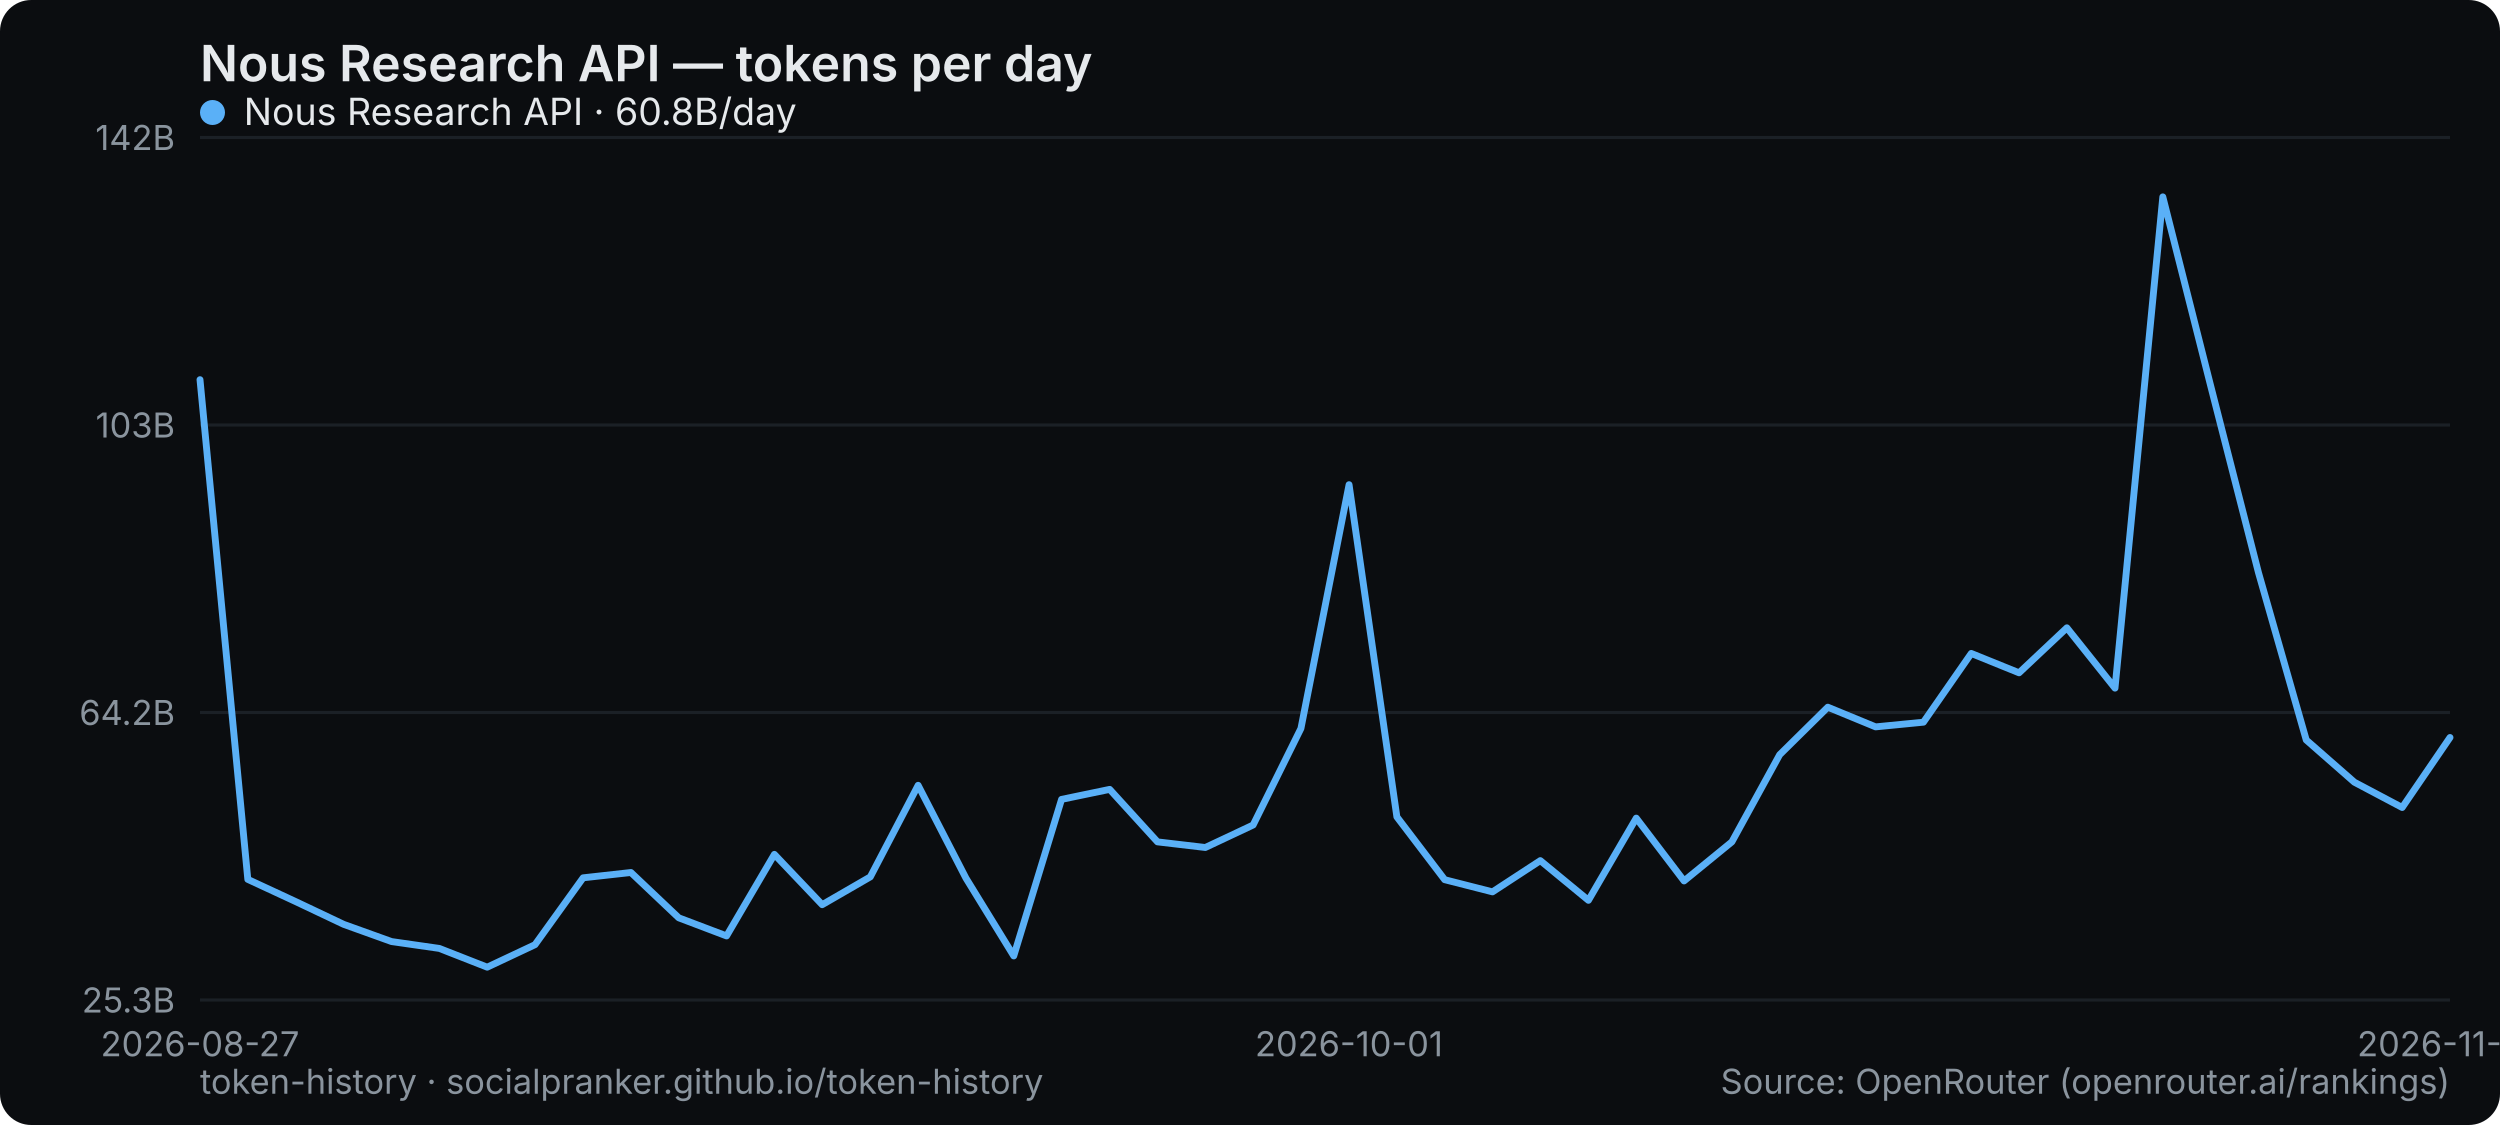
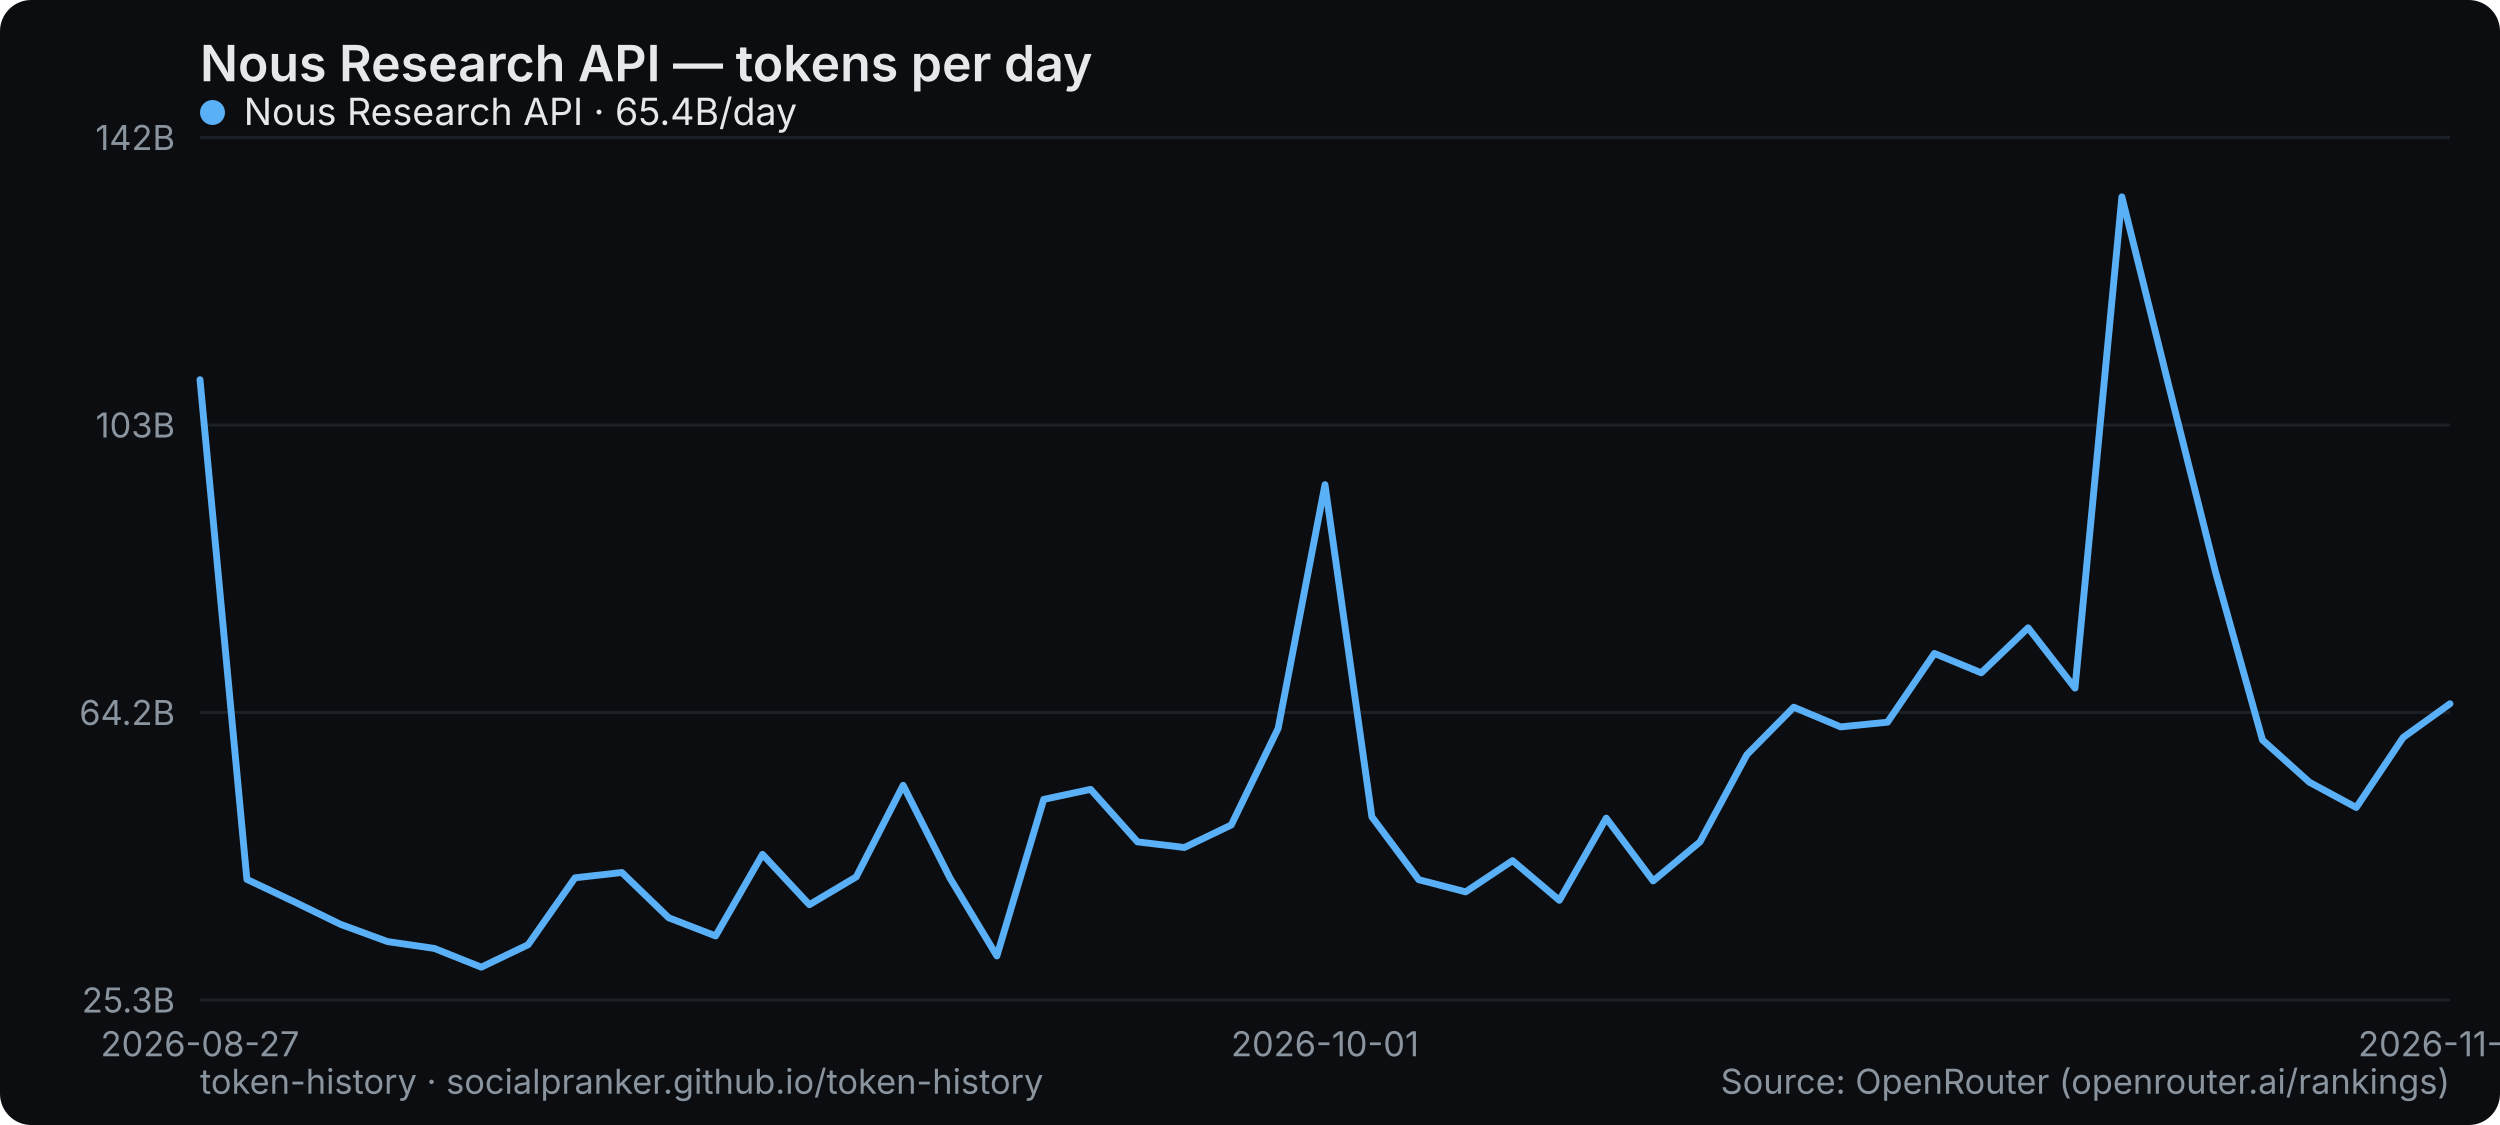
<svg xmlns="http://www.w3.org/2000/svg" width="800" height="360" viewBox="0 0 800 360" role="img" aria-label="Nous Research API — tokens per day">
  <rect width="800" height="360" rx="10" fill="#0b0d10" />
  <text x="64" y="26" font-family="system-ui,-apple-system,Segoe UI,sans-serif" font-size="16" font-weight="600" fill="#e6e9ec">Nous Research API — tokens per day</text>
  <line x1="64" y1="320" x2="784" y2="320" stroke="#1b2026" stroke-width="1" />
  <text x="56" y="324" text-anchor="end" font-family="system-ui,-apple-system,Segoe UI,sans-serif" font-size="11" fill="#8a949e">25.3B</text>
  <line x1="64" y1="228" x2="784" y2="228" stroke="#1b2026" stroke-width="1" />
  <text x="56" y="232" text-anchor="end" font-family="system-ui,-apple-system,Segoe UI,sans-serif" font-size="11" fill="#8a949e">64.2B</text>
  <line x1="64" y1="136" x2="784" y2="136" stroke="#1b2026" stroke-width="1" />
  <text x="56" y="140" text-anchor="end" font-family="system-ui,-apple-system,Segoe UI,sans-serif" font-size="11" fill="#8a949e">103B</text>
  <line x1="64" y1="44" x2="784" y2="44" stroke="#1b2026" stroke-width="1" />
  <text x="56" y="48" text-anchor="end" font-family="system-ui,-apple-system,Segoe UI,sans-serif" font-size="11" fill="#8a949e">142B</text>
  <text x="64" y="338" text-anchor="middle" font-family="system-ui,-apple-system,Segoe UI,sans-serif" font-size="11" fill="#8a949e">2026-08-27</text>
-   <text x="431.66" y="338" text-anchor="middle" font-family="system-ui,-apple-system,Segoe UI,sans-serif" font-size="11" fill="#8a949e">2026-10-01</text>
-   <text x="784" y="338" text-anchor="middle" font-family="system-ui,-apple-system,Segoe UI,sans-serif" font-size="11" fill="#8a949e">2026-11-26</text>
-   <polyline points="64.0,121.5 79.3,281.4 94.6,288.5 110.0,295.8 125.3,301.3 140.6,303.5 155.9,309.5 171.2,302.3 186.6,280.9 201.9,279.2 217.2,293.7 232.5,299.5 247.8,273.4 263.1,289.5 278.5,280.6 293.8,251.3 309.1,281.0 324.4,305.9 339.7,255.8 355.1,252.6 370.4,269.4 385.7,271.2 401.0,264.0 416.3,233.1 431.7,155.1 447.0,261.4 462.3,281.5 477.6,285.4 492.9,275.4 508.3,288.1 523.6,261.8 538.9,281.9 554.2,269.4 569.5,241.5 584.9,226.3 600.2,232.6 615.5,231.1 630.8,209.1 646.1,215.3 661.4,200.9 676.8,220.2 692.1,63.0 707.4,123.4 722.7,183.2 738.0,236.8 753.4,250.3 768.7,258.4 784.0,236.0" fill="none" stroke="#5ab0f7" stroke-width="2.2" stroke-linejoin="round" stroke-linecap="round" />
+   <text x="424" y="338" text-anchor="middle" font-family="system-ui,-apple-system,Segoe UI,sans-serif" font-size="11" fill="#8a949e">2026-10-01</text>
+   <text x="784" y="338" text-anchor="middle" font-family="system-ui,-apple-system,Segoe UI,sans-serif" font-size="11" fill="#8a949e">2026-11-27</text>
+   <polyline points="64.0,121.5 79.0,281.4 94.0,288.5 109.0,295.8 124.0,301.3 139.0,303.5 154.0,309.5 169.0,302.3 184.0,280.9 199.0,279.2 214.0,293.7 229.0,299.5 244.0,273.4 259.0,289.5 274.0,280.6 289.0,251.3 304.0,281.0 319.0,305.9 334.0,255.8 349.0,252.6 364.0,269.4 379.0,271.2 394.0,264.0 409.0,233.1 424.0,155.1 439.0,261.4 454.0,281.5 469.0,285.4 484.0,275.4 499.0,288.1 514.0,261.8 529.0,281.9 544.0,269.4 559.0,241.5 574.0,226.3 589.0,232.6 604.0,231.1 619.0,209.1 634.0,215.3 649.0,200.9 664.0,220.2 679.0,63.0 694.0,123.4 709.0,183.2 724.0,236.8 739.0,250.3 754.0,258.4 769.0,236.0 784.0,225.2" fill="none" stroke="#5ab0f7" stroke-width="2.2" stroke-linejoin="round" stroke-linecap="round" />
  <g font-family="system-ui,-apple-system,Segoe UI,sans-serif" font-size="12">
    <circle cx="68" cy="36" r="4" fill="#5ab0f7" />
-     <text x="78" y="40" fill="#e6e9ec">Nous Research API · 60.8B/day</text>
+     <text x="78" y="40" fill="#e6e9ec">Nous Research API · 65.4B/day</text>
  </g>
  <text x="64" y="350" font-family="system-ui,-apple-system,Segoe UI,sans-serif" font-size="11" fill="#8a949e">token-history · socialpranker.github.io/token-history</text>
  <text x="784" y="350" text-anchor="end" font-family="system-ui,-apple-system,Segoe UI,sans-serif" font-size="11" fill="#8a949e">Source: OpenRouter (openrouter.ai/rankings)</text>
</svg>
